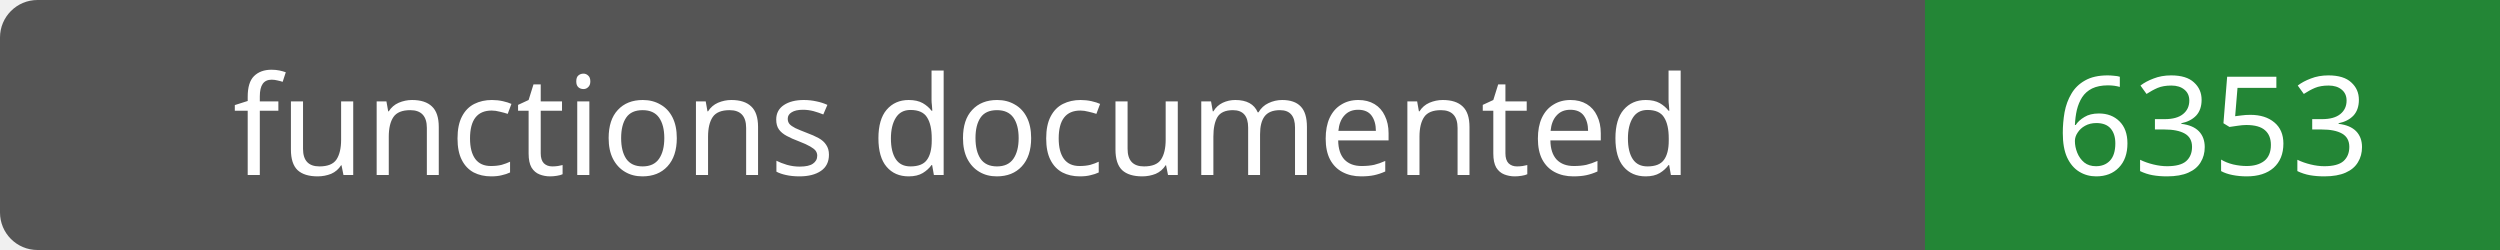
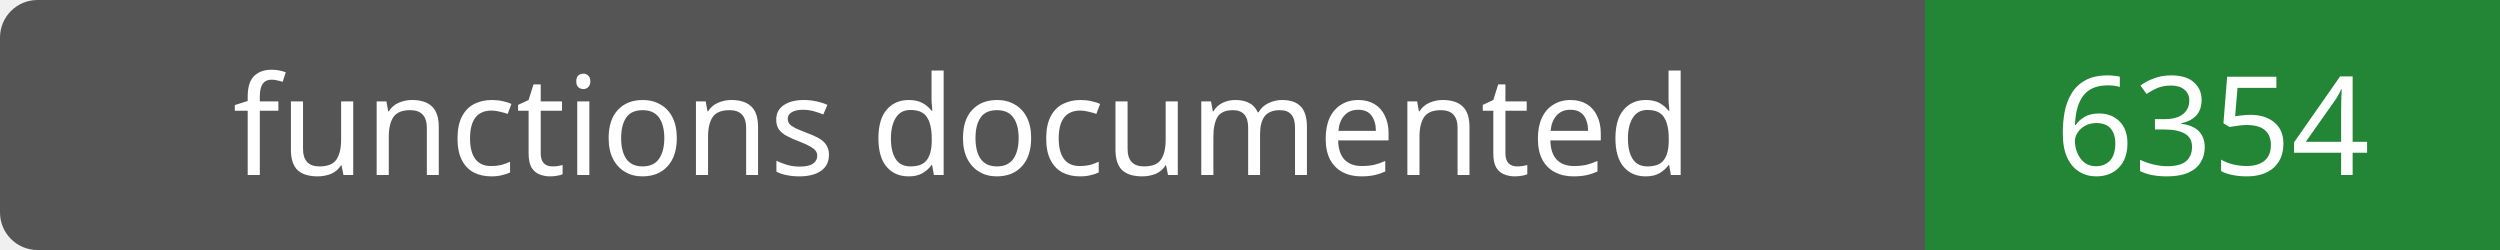
- <svg xmlns="http://www.w3.org/2000/svg" width="200" height="20" role="img" aria-label="functions documented: 6353">
+ <svg xmlns="http://www.w3.org/2000/svg" width="200" height="20" role="img" aria-label="functions documented: 6354">
  <rect width="200" height="20" rx="3" fill="#555" />
  <path fill="#238636" d="M154 0h46v20H154z" />
  <g fill="#fff" text-anchor="middle" font-family="Verdana,sans-serif" font-size="11">
    <text x="77.0" y="14">functions documented</text>
-     <text x="177.0" y="14">6353</text>
+     <text x="177.0" y="14">6354</text>
  </g>
</svg>
